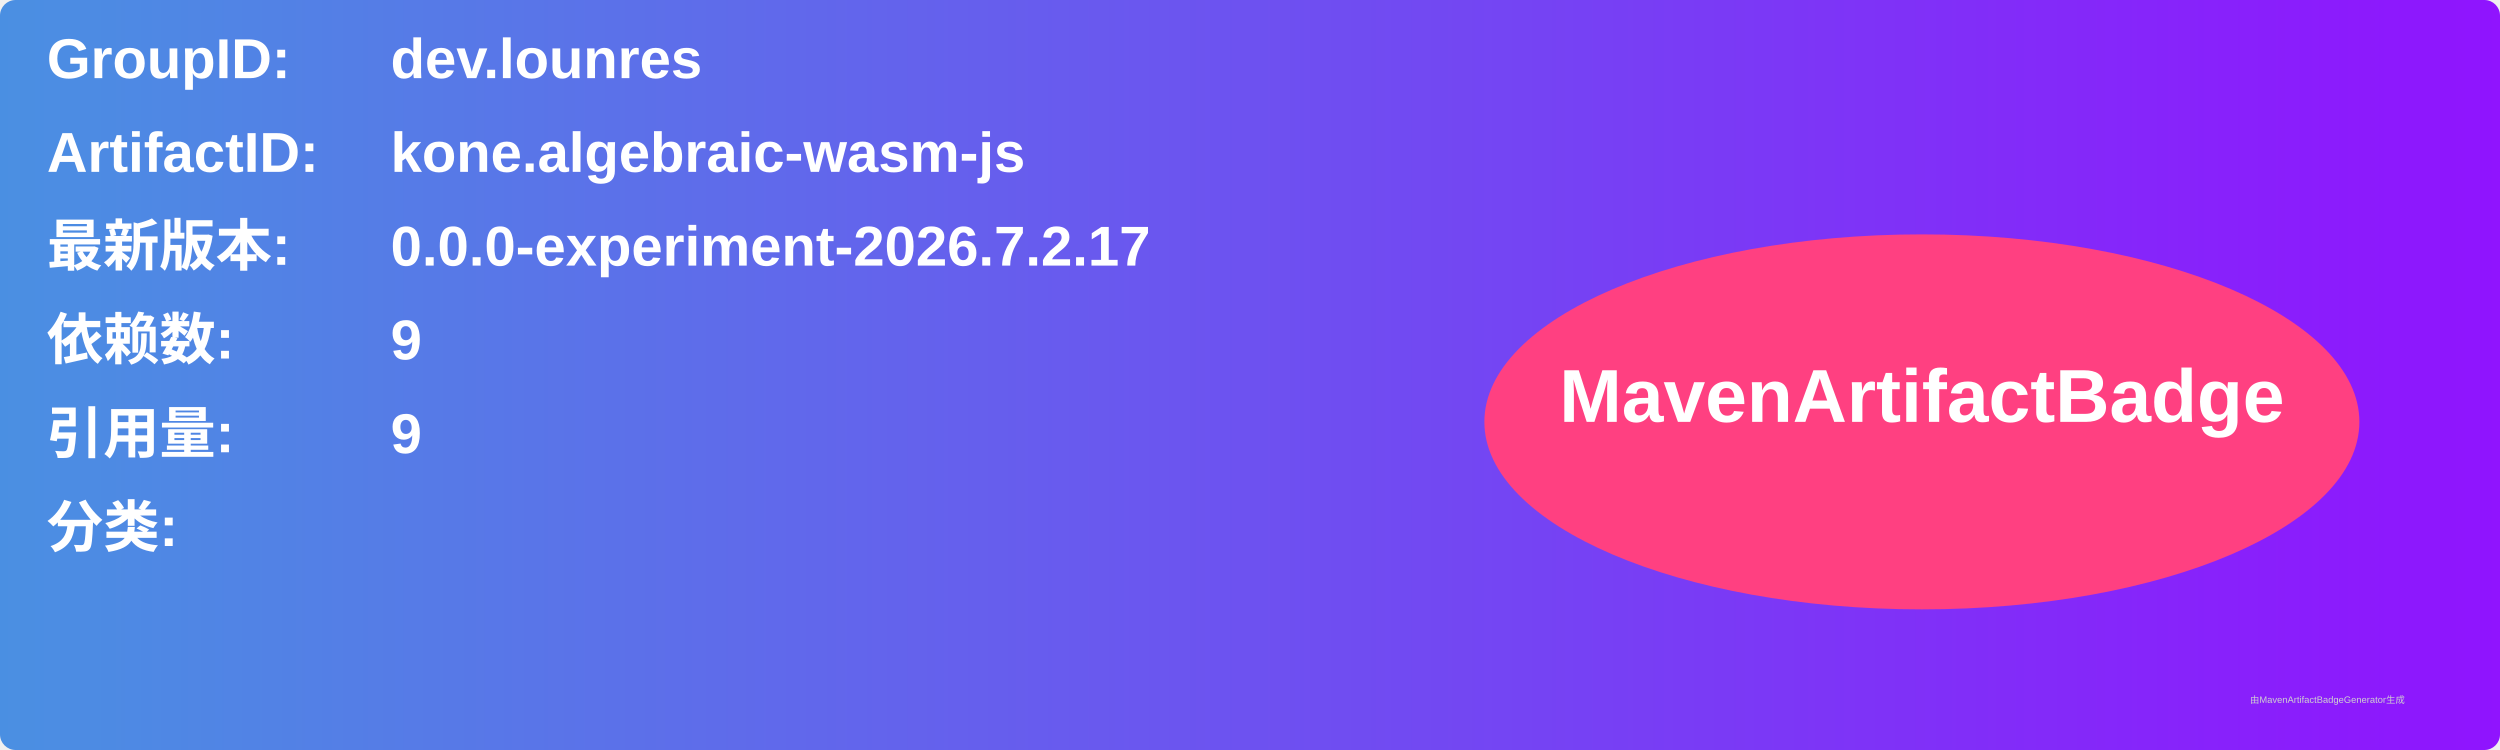
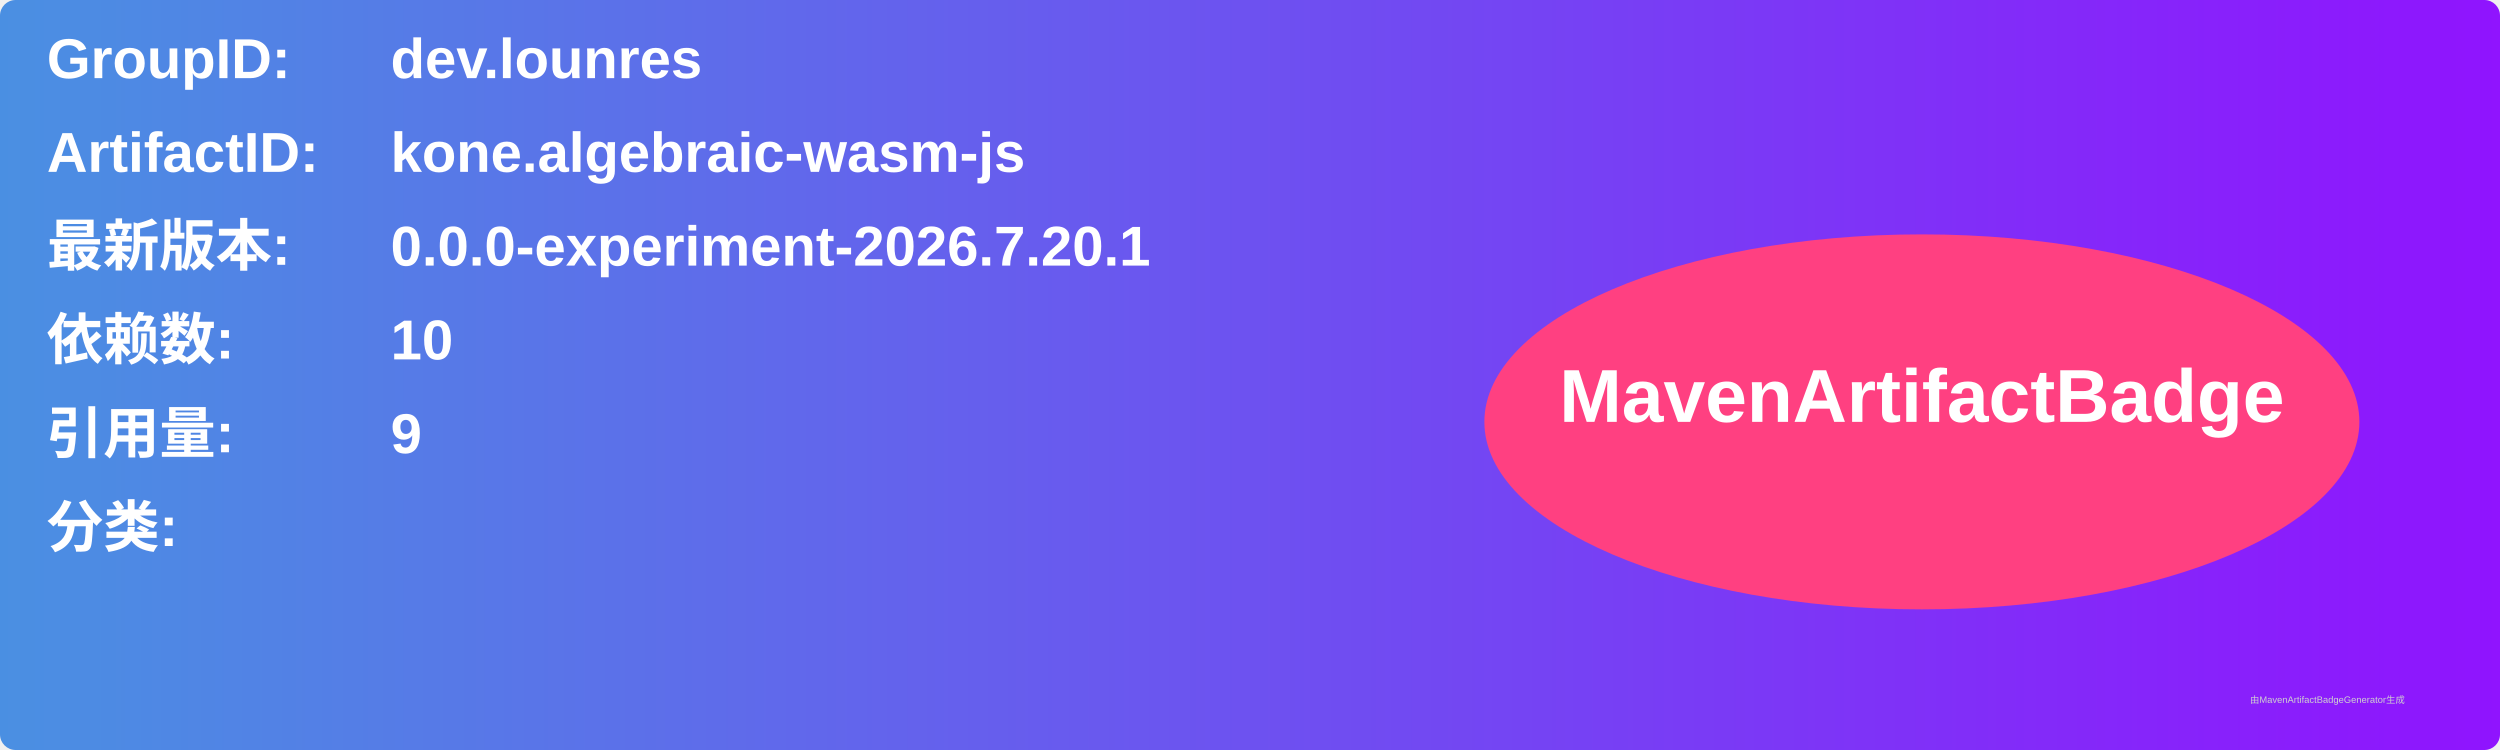
<svg xmlns="http://www.w3.org/2000/svg" width="800" height="240" viewBox="0 0 800 240">
  <linearGradient id="grad" x1="0%" y1="0%" x2="100%" y2="0%">
    <stop offset="0%" stop-color="#4a90e2" />
    <stop offset="100%" stop-color="#9013fe" />
  </linearGradient>
  <rect width="100%" height="100%" rx="5" ry="5" fill="url(#grad)" />
  <g transform="translate(15, 15)">
    <text x="0" y="10" font-family="Arial" font-size="18" fill="white" font-weight="bold" width="260">GroupID:</text>
    <text x="110" y="10" font-family="Arial" font-size="18" fill="white" font-weight="bold" width="460">dev.lounres</text>
    <text x="0" y="40" font-family="Arial" font-size="18" fill="white" font-weight="bold" width="260">ArtifactID:</text>
    <text x="110" y="40" font-family="Arial" font-size="18" fill="white" font-weight="bold" width="460">kone.algebraic-wasm-js</text>
    <text x="0" y="70" font-family="Arial" font-size="18" fill="white" font-weight="bold">最新版本:</text>
    <text x="110" y="70" font-family="Arial" font-size="18" fill="white" font-weight="bold">
-       <tspan font-weight="bold">0.0.0-experiment-2026.7.2.17</tspan>
+       <tspan font-weight="bold">0.0.0-experiment-2026.7.20.1</tspan>
    </text>
    <text x="0" y="100" font-family="Arial" font-size="18" fill="white" font-weight="bold">依赖数: </text>
    <text x="110" y="100" font-family="Arial" font-size="18" fill="white">
-       <tspan font-weight="bold">9</tspan>
+       <tspan font-weight="bold">10</tspan>
    </text>
    <text x="0" y="130" font-family="Arial" font-size="18" fill="white" font-weight="bold">引用量: </text>
    <text x="110" y="130" font-family="Arial" font-size="18" fill="white">
      <tspan font-weight="bold">9</tspan>
    </text>
    <text x="0" y="160" font-family="Arial" font-size="18" fill="white" font-weight="bold">分类:</text>
    <text x="10" y="190" font-family="Arial" font-size="10" fill="white">
      <tspan font-weight="bold" />
    </text>
    <ellipse cx="600" cy="120" rx="140" ry="60" fill="#ff4081" />
    <text x="600" y="120" text-anchor="middle" font-family="Arial" font-size="24" fill="white" font-weight="bold">MavenArtifactBadge</text>
  </g>
  <text x="720" y="225" font-family="Arial" font-size="3" fill="#d0d0d0">由MavenArtifactBadgeGenerator生成</text>
</svg>
